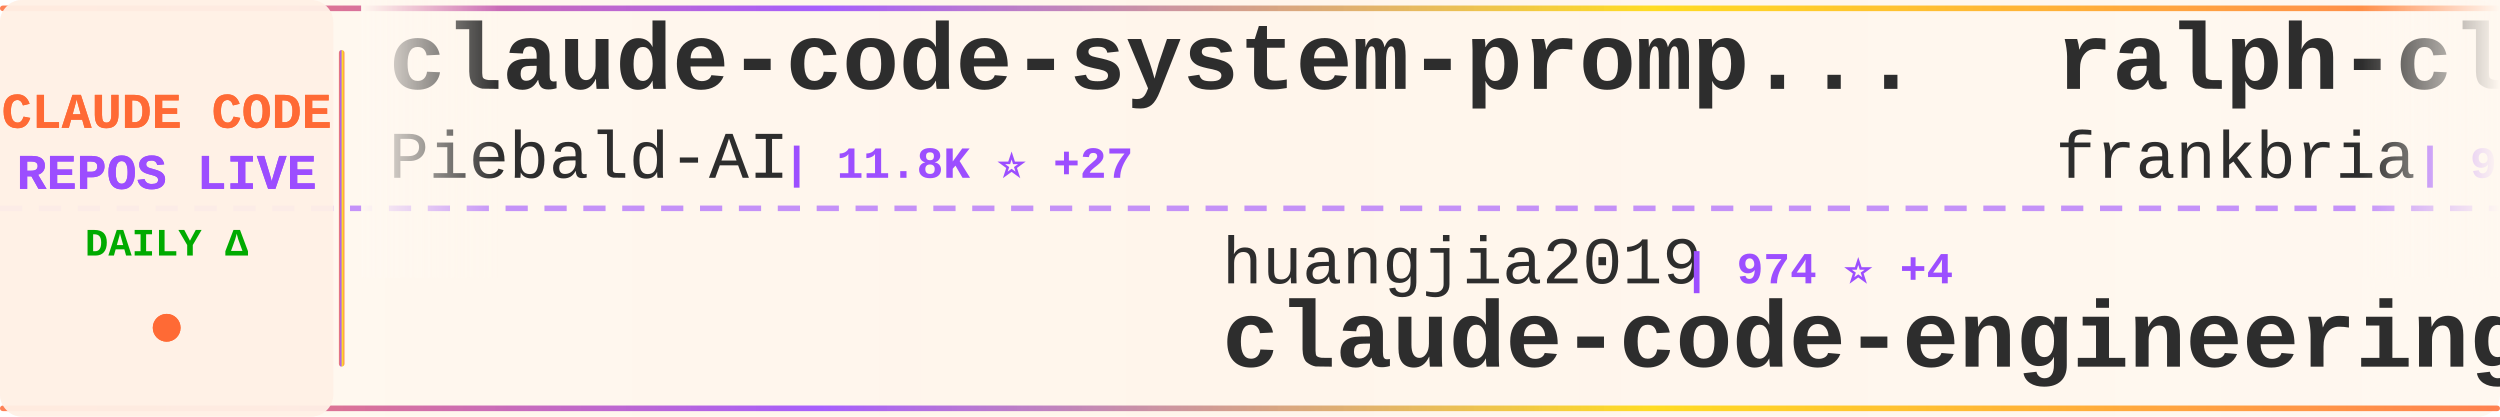
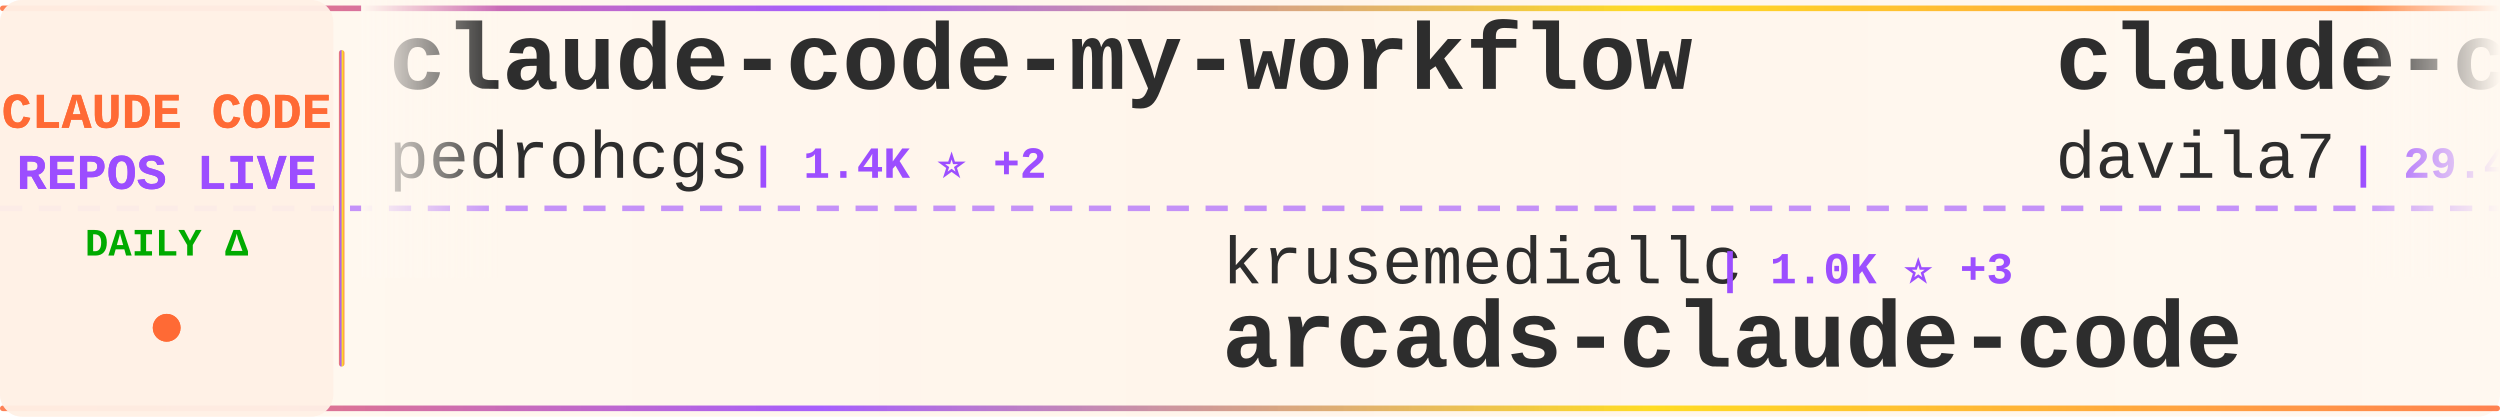
<svg xmlns="http://www.w3.org/2000/svg" width="900" height="150">
  <defs>
    <linearGradient id="tickerBg" x1="0%" y1="0%" x2="100%" y2="0%">
      <stop offset="0%" style="stop-color:#fff8f0;stop-opacity:0.98" />
      <stop offset="50%" style="stop-color:#fff5eb;stop-opacity:1" />
      <stop offset="100%" style="stop-color:#fff8f0;stop-opacity:0.98" />
    </linearGradient>
    <linearGradient id="borderGrad" x1="0%" y1="0%" x2="100%" y2="0%">
      <stop offset="0%" style="stop-color:#FF6B35;stop-opacity:0.85">
        <animate attributeName="stop-opacity" values="0.85;1;0.85" dur="2s" repeatCount="indefinite" />
      </stop>
      <stop offset="33%" style="stop-color:#9C4EFF;stop-opacity:0.9">
        <animate attributeName="stop-opacity" values="0.9;1;0.9" dur="2.2s" repeatCount="indefinite" />
      </stop>
      <stop offset="66%" style="stop-color:#FFD700;stop-opacity:0.85">
        <animate attributeName="stop-opacity" values="0.85;1;0.85" dur="1.8s" repeatCount="indefinite" />
      </stop>
      <stop offset="100%" style="stop-color:#FF6B35;stop-opacity:0.85">
        <animate attributeName="stop-opacity" values="0.85;1;0.85" dur="2s" repeatCount="indefinite" />
      </stop>
    </linearGradient>
    <filter id="textGlow">
      <feGaussianBlur stdDeviation="0.15" result="coloredBlur" />
      <feMerge>
        <feMergeNode in="coloredBlur" />
        <feMergeNode in="SourceGraphic" />
      </feMerge>
    </filter>
    <filter id="metricGlow">
      <feGaussianBlur stdDeviation="0.2" result="coloredBlur" />
      <feMerge>
        <feMergeNode in="coloredBlur" />
        <feMergeNode in="SourceGraphic" />
      </feMerge>
    </filter>
    <linearGradient id="leftFade" x1="0%" y1="0%" x2="100%" y2="0%">
      <stop offset="0%" style="stop-color:#fff8f0;stop-opacity:1" />
      <stop offset="100%" style="stop-color:#fff8f0;stop-opacity:0" />
    </linearGradient>
    <linearGradient id="rightFade" x1="0%" y1="0%" x2="100%" y2="0%">
      <stop offset="0%" style="stop-color:#fff8f0;stop-opacity:0" />
      <stop offset="100%" style="stop-color:#fff8f0;stop-opacity:1" />
    </linearGradient>
  </defs>
  <rect width="900" height="150" fill="url(#tickerBg)" rx="8" />
  <rect x="0" y="2" width="900" height="2" fill="url(#borderGrad)" rx="1" />
  <rect x="0" y="146" width="900" height="2" fill="url(#borderGrad)" rx="1" />
  <line x1="0" y1="75" x2="900" y2="75" stroke="#9C4EFF" stroke-width="2" stroke-dasharray="8 6" opacity="0.6" />
  <rect x="0" y="0" width="120" height="150" fill="#fff0e6" opacity="0.95" rx="8" />
  <text x="60" y="46" font-family="'Courier New', monospace" font-size="18" font-weight="bold" fill="#FF6B35" text-anchor="middle" filter="url(#textGlow)">
    CLAUDE CODE
  </text>
  <text x="60" y="68" font-family="'Courier New', monospace" font-size="18" font-weight="bold" fill="#9C4EFF" text-anchor="middle" filter="url(#textGlow)">
    REPOS LIVE
  </text>
  <text x="60" y="92" font-family="'Courier New', monospace" font-size="14" font-weight="bold" fill="#00aa00" text-anchor="middle">
    DAILY Δ
  </text>
  <circle cx="60" cy="118" r="5" fill="#FF6B35" filter="url(#metricGlow)">
    <animate attributeName="r" values="4;6;4" dur="1.5s" repeatCount="indefinite" />
    <animate attributeName="opacity" values="0.6;1;0.6" dur="1.5s" repeatCount="indefinite" />
  </circle>
  <rect x="122" y="18" width="2" height="114" fill="url(#borderGrad)" rx="1" />
  <clipPath id="tickerClip">
    <rect x="130" y="0" width="770" height="150" />
  </clipPath>
  <g clip-path="url(#tickerClip)">
    <g id="tickerItems">
      <animateTransform attributeName="transform" attributeType="XML" type="translate" from="0 0" to="-3000 0" dur="54s" repeatCount="indefinite" />
      <g transform="translate(0, 0)">
-         <text x="140" y="32" font-family="'Courier New', monospace" font-size="34" font-weight="bold" fill="#2d2d2d">claude-code-system-promp...</text>
-         <text x="140" y="64" font-family="'Courier New', monospace" font-size="24" font-weight="normal" fill="#2d2d2d" opacity="1.0">Piebald-AI</text>
-         <text x="282" y="64" font-family="'Courier New', monospace" font-size="16" font-weight="bold" fill="#9C4EFF"> | 11.8K ⭐ +27</text>
+         <text x="140" y="32" font-family="'Courier New', monospace" font-size="34" font-weight="bold" fill="#2d2d2d">claude-code-my-workflow</text>
+         <text x="140" y="64" font-family="'Courier New', monospace" font-size="24" font-weight="normal" fill="#2d2d2d" opacity="1.0">pedrohcgs</text>
+         <text x="270" y="64" font-family="'Courier New', monospace" font-size="16" font-weight="bold" fill="#9C4EFF"> | 1.4K ⭐ +2</text>
      </g>
      <g transform="translate(300, 0)">
-         <text x="140" y="102" font-family="'Courier New', monospace" font-size="24" font-weight="normal" fill="#2d2d2d" opacity="1.0">huangjia2019</text>
-         <text x="306" y="102" font-family="'Courier New', monospace" font-size="16" font-weight="bold" fill="#9C4EFF"> | 974 ⭐ +4</text>
-         <text x="140" y="132" font-family="'Courier New', monospace" font-size="34" font-weight="bold" fill="#2d2d2d">claude-code-engineering</text>
+         <text x="140" y="102" font-family="'Courier New', monospace" font-size="24" font-weight="normal" fill="#2d2d2d" opacity="1.0">krusemediallc</text>
+         <text x="318" y="102" font-family="'Courier New', monospace" font-size="16" font-weight="bold" fill="#9C4EFF"> | 1.0K ⭐ +3</text>
+         <text x="140" y="132" font-family="'Courier New', monospace" font-size="34" font-weight="bold" fill="#2d2d2d">arcads-claude-code</text>
      </g>
      <g transform="translate(600, 0)">
-         <text x="140" y="32" font-family="'Courier New', monospace" font-size="34" font-weight="bold" fill="#2d2d2d">ralph-claude-code</text>
-         <text x="140" y="64" font-family="'Courier New', monospace" font-size="24" font-weight="normal" fill="#2d2d2d" opacity="1.0">frankbria</text>
-         <text x="270" y="64" font-family="'Courier New', monospace" font-size="16" font-weight="bold" fill="#9C4EFF"> | 9.5K ⭐ +3</text>
+         <text x="140" y="32" font-family="'Courier New', monospace" font-size="34" font-weight="bold" fill="#2d2d2d">claude-code-templates</text>
+         <text x="140" y="64" font-family="'Courier New', monospace" font-size="24" font-weight="normal" fill="#2d2d2d" opacity="1.0">davila7</text>
+         <text x="246" y="64" font-family="'Courier New', monospace" font-size="16" font-weight="bold" fill="#9C4EFF"> | 29.4K ⭐ +120</text>
      </g>
      <g transform="translate(900, 0)">
-         <text x="140" y="102" font-family="'Courier New', monospace" font-size="24" font-weight="normal" fill="#2d2d2d" opacity="1.0">KPR111</text>
-         <text x="234" y="102" font-family="'Courier New', monospace" font-size="16" font-weight="bold" fill="#9C4EFF"> | 18 ⭐</text>
-         <text x="140" y="132" font-family="'Courier New', monospace" font-size="34" font-weight="bold" fill="#2d2d2d">Claude-Code</text>
+         <text x="140" y="102" font-family="'Courier New', monospace" font-size="24" font-weight="normal" fill="#2d2d2d" opacity="1.0">lorryjovens-hub</text>
+         <text x="342" y="102" font-family="'Courier New', monospace" font-size="16" font-weight="bold" fill="#9C4EFF"> | 1.7K ⭐ +1</text>
+         <text x="140" y="132" font-family="'Courier New', monospace" font-size="34" font-weight="bold" fill="#2d2d2d">claude-code-rust</text>
      </g>
      <g transform="translate(1200, 0)">
-         <text x="140" y="32" font-family="'Courier New', monospace" font-size="34" font-weight="bold" fill="#2d2d2d">claude-code-action</text>
-         <text x="140" y="64" font-family="'Courier New', monospace" font-size="24" font-weight="normal" fill="#2d2d2d" opacity="1.0">anthropics</text>
-         <text x="282" y="64" font-family="'Courier New', monospace" font-size="16" font-weight="bold" fill="#9C4EFF"> | 8.3K ⭐ +11</text>
+         <text x="140" y="32" font-family="'Courier New', monospace" font-size="34" font-weight="bold" fill="#2d2d2d">claude-code-book</text>
+         <text x="140" y="64" font-family="'Courier New', monospace" font-size="24" font-weight="normal" fill="#2d2d2d" opacity="1.0">lintsinghua</text>
+         <text x="294" y="64" font-family="'Courier New', monospace" font-size="16" font-weight="bold" fill="#9C4EFF"> | 3.9K ⭐ +13</text>
      </g>
      <g transform="translate(1500, 0)">
-         <text x="140" y="102" font-family="'Courier New', monospace" font-size="24" font-weight="normal" fill="#2d2d2d" opacity="1.0">oboard</text>
-         <text x="234" y="102" font-family="'Courier New', monospace" font-size="16" font-weight="bold" fill="#9C4EFF"> | 3.3K ⭐ +4</text>
-         <text x="140" y="132" font-family="'Courier New', monospace" font-size="34" font-weight="bold" fill="#2d2d2d">claude-code-rev</text>
+         <text x="140" y="102" font-family="'Courier New', monospace" font-size="24" font-weight="normal" fill="#2d2d2d" opacity="1.0">Donchitos</text>
+         <text x="270" y="102" font-family="'Courier New', monospace" font-size="16" font-weight="bold" fill="#9C4EFF"> | 23.0K ⭐ +60</text>
+         <text x="140" y="132" font-family="'Courier New', monospace" font-size="34" font-weight="bold" fill="#2d2d2d">Claude-Code-Game-Studios</text>
      </g>
      <g transform="translate(1800, 0)">
-         <text x="140" y="32" font-family="'Courier New', monospace" font-size="34" font-weight="bold" fill="#2d2d2d">claude-code-harness</text>
-         <text x="140" y="64" font-family="'Courier New', monospace" font-size="24" font-weight="normal" fill="#2d2d2d" opacity="1.0">Chachamaru127</text>
-         <text x="318" y="64" font-family="'Courier New', monospace" font-size="16" font-weight="bold" fill="#9C4EFF"> | 3.0K ⭐ +6</text>
+         <text x="140" y="32" font-family="'Courier New', monospace" font-size="34" font-weight="bold" fill="#2d2d2d">claude-code-tips</text>
+         <text x="140" y="64" font-family="'Courier New', monospace" font-size="24" font-weight="normal" fill="#2d2d2d" opacity="1.0">ykdojo</text>
+         <text x="234" y="64" font-family="'Courier New', monospace" font-size="16" font-weight="bold" fill="#9C4EFF"> | 9.2K ⭐ +25</text>
      </g>
      <g transform="translate(2100, 0)">
-         <text x="140" y="102" font-family="'Courier New', monospace" font-size="24" font-weight="normal" fill="#2d2d2d" opacity="1.0">Donchitos</text>
-         <text x="270" y="102" font-family="'Courier New', monospace" font-size="16" font-weight="bold" fill="#9C4EFF"> | 22.9K ⭐ +46</text>
-         <text x="140" y="132" font-family="'Courier New', monospace" font-size="34" font-weight="bold" fill="#2d2d2d">Claude-Code-Game-Studios</text>
+         <text x="140" y="102" font-family="'Courier New', monospace" font-size="24" font-weight="normal" fill="#2d2d2d" opacity="1.0">disler</text>
+         <text x="234" y="102" font-family="'Courier New', monospace" font-size="16" font-weight="bold" fill="#9C4EFF"> | 1.5K ⭐ +7</text>
+         <text x="140" y="132" font-family="'Courier New', monospace" font-size="34" font-weight="bold" fill="#2d2d2d">pi-vs-claude-code</text>
      </g>
      <g transform="translate(2400, 0)">
-         <text x="140" y="32" font-family="'Courier New', monospace" font-size="34" font-weight="bold" fill="#2d2d2d">claude-code-ultimate-gui...</text>
-         <text x="140" y="64" font-family="'Courier New', monospace" font-size="24" font-weight="normal" fill="#2d2d2d" opacity="1.0">FlorianBruniaux</text>
-         <text x="342" y="64" font-family="'Courier New', monospace" font-size="16" font-weight="bold" fill="#9C4EFF"> | 5.4K ⭐ +16</text>
+         <text x="140" y="32" font-family="'Courier New', monospace" font-size="34" font-weight="bold" fill="#2d2d2d">Auto-claude-code-researc...</text>
+         <text x="140" y="64" font-family="'Courier New', monospace" font-size="24" font-weight="normal" fill="#2d2d2d" opacity="1.0">wanshuiyin</text>
+         <text x="282" y="64" font-family="'Courier New', monospace" font-size="16" font-weight="bold" fill="#9C4EFF"> | 13.4K ⭐ +51</text>
      </g>
      <g transform="translate(2700, 0)">
-         <text x="140" y="102" font-family="'Courier New', monospace" font-size="24" font-weight="normal" fill="#2d2d2d" opacity="1.0">shanraisshan</text>
-         <text x="306" y="102" font-family="'Courier New', monospace" font-size="16" font-weight="bold" fill="#9C4EFF"> | 62.5K ⭐ +54</text>
-         <text x="140" y="132" font-family="'Courier New', monospace" font-size="34" font-weight="bold" fill="#2d2d2d">claude-code-best-practic...</text>
+         <text x="140" y="102" font-family="'Courier New', monospace" font-size="24" font-weight="normal" fill="#2d2d2d" opacity="1.0">JrCx7scC</text>
+         <text x="258" y="102" font-family="'Courier New', monospace" font-size="16" font-weight="bold" fill="#9C4EFF"> | 371 ⭐</text>
+         <text x="140" y="132" font-family="'Courier New', monospace" font-size="34" font-weight="bold" fill="#2d2d2d">claude-code-source</text>
      </g>
      <g transform="translate(3000, 0)">
-         <text x="140" y="32" font-family="'Courier New', monospace" font-size="34" font-weight="bold" fill="#2d2d2d">claude-code-system-promp...</text>
-         <text x="140" y="64" font-family="'Courier New', monospace" font-size="24" font-weight="normal" fill="#2d2d2d" opacity="1.0">Piebald-AI</text>
-         <text x="282" y="64" font-family="'Courier New', monospace" font-size="16" font-weight="bold" fill="#9C4EFF"> | 11.8K ⭐ +27</text>
+         <text x="140" y="32" font-family="'Courier New', monospace" font-size="34" font-weight="bold" fill="#2d2d2d">claude-code-my-workflow</text>
+         <text x="140" y="64" font-family="'Courier New', monospace" font-size="24" font-weight="normal" fill="#2d2d2d" opacity="1.0">pedrohcgs</text>
+         <text x="270" y="64" font-family="'Courier New', monospace" font-size="16" font-weight="bold" fill="#9C4EFF"> | 1.4K ⭐ +2</text>
      </g>
      <g transform="translate(3300, 0)">
-         <text x="140" y="102" font-family="'Courier New', monospace" font-size="24" font-weight="normal" fill="#2d2d2d" opacity="1.0">huangjia2019</text>
-         <text x="306" y="102" font-family="'Courier New', monospace" font-size="16" font-weight="bold" fill="#9C4EFF"> | 974 ⭐ +4</text>
-         <text x="140" y="132" font-family="'Courier New', monospace" font-size="34" font-weight="bold" fill="#2d2d2d">claude-code-engineering</text>
+         <text x="140" y="102" font-family="'Courier New', monospace" font-size="24" font-weight="normal" fill="#2d2d2d" opacity="1.0">krusemediallc</text>
+         <text x="318" y="102" font-family="'Courier New', monospace" font-size="16" font-weight="bold" fill="#9C4EFF"> | 1.0K ⭐ +3</text>
+         <text x="140" y="132" font-family="'Courier New', monospace" font-size="34" font-weight="bold" fill="#2d2d2d">arcads-claude-code</text>
      </g>
      <g transform="translate(3600, 0)">
-         <text x="140" y="32" font-family="'Courier New', monospace" font-size="34" font-weight="bold" fill="#2d2d2d">ralph-claude-code</text>
-         <text x="140" y="64" font-family="'Courier New', monospace" font-size="24" font-weight="normal" fill="#2d2d2d" opacity="1.0">frankbria</text>
-         <text x="270" y="64" font-family="'Courier New', monospace" font-size="16" font-weight="bold" fill="#9C4EFF"> | 9.5K ⭐ +3</text>
+         <text x="140" y="32" font-family="'Courier New', monospace" font-size="34" font-weight="bold" fill="#2d2d2d">claude-code-templates</text>
+         <text x="140" y="64" font-family="'Courier New', monospace" font-size="24" font-weight="normal" fill="#2d2d2d" opacity="1.0">davila7</text>
+         <text x="246" y="64" font-family="'Courier New', monospace" font-size="16" font-weight="bold" fill="#9C4EFF"> | 29.4K ⭐ +120</text>
      </g>
      <g transform="translate(3900, 0)">
-         <text x="140" y="102" font-family="'Courier New', monospace" font-size="24" font-weight="normal" fill="#2d2d2d" opacity="1.0">KPR111</text>
-         <text x="234" y="102" font-family="'Courier New', monospace" font-size="16" font-weight="bold" fill="#9C4EFF"> | 18 ⭐</text>
-         <text x="140" y="132" font-family="'Courier New', monospace" font-size="34" font-weight="bold" fill="#2d2d2d">Claude-Code</text>
+         <text x="140" y="102" font-family="'Courier New', monospace" font-size="24" font-weight="normal" fill="#2d2d2d" opacity="1.0">lorryjovens-hub</text>
+         <text x="342" y="102" font-family="'Courier New', monospace" font-size="16" font-weight="bold" fill="#9C4EFF"> | 1.7K ⭐ +1</text>
+         <text x="140" y="132" font-family="'Courier New', monospace" font-size="34" font-weight="bold" fill="#2d2d2d">claude-code-rust</text>
      </g>
    </g>
  </g>
  <rect x="130" y="0" width="50" height="100" fill="url(#leftFade)" />
  <rect x="850" y="0" width="50" height="100" fill="url(#rightFade)" />
</svg>
